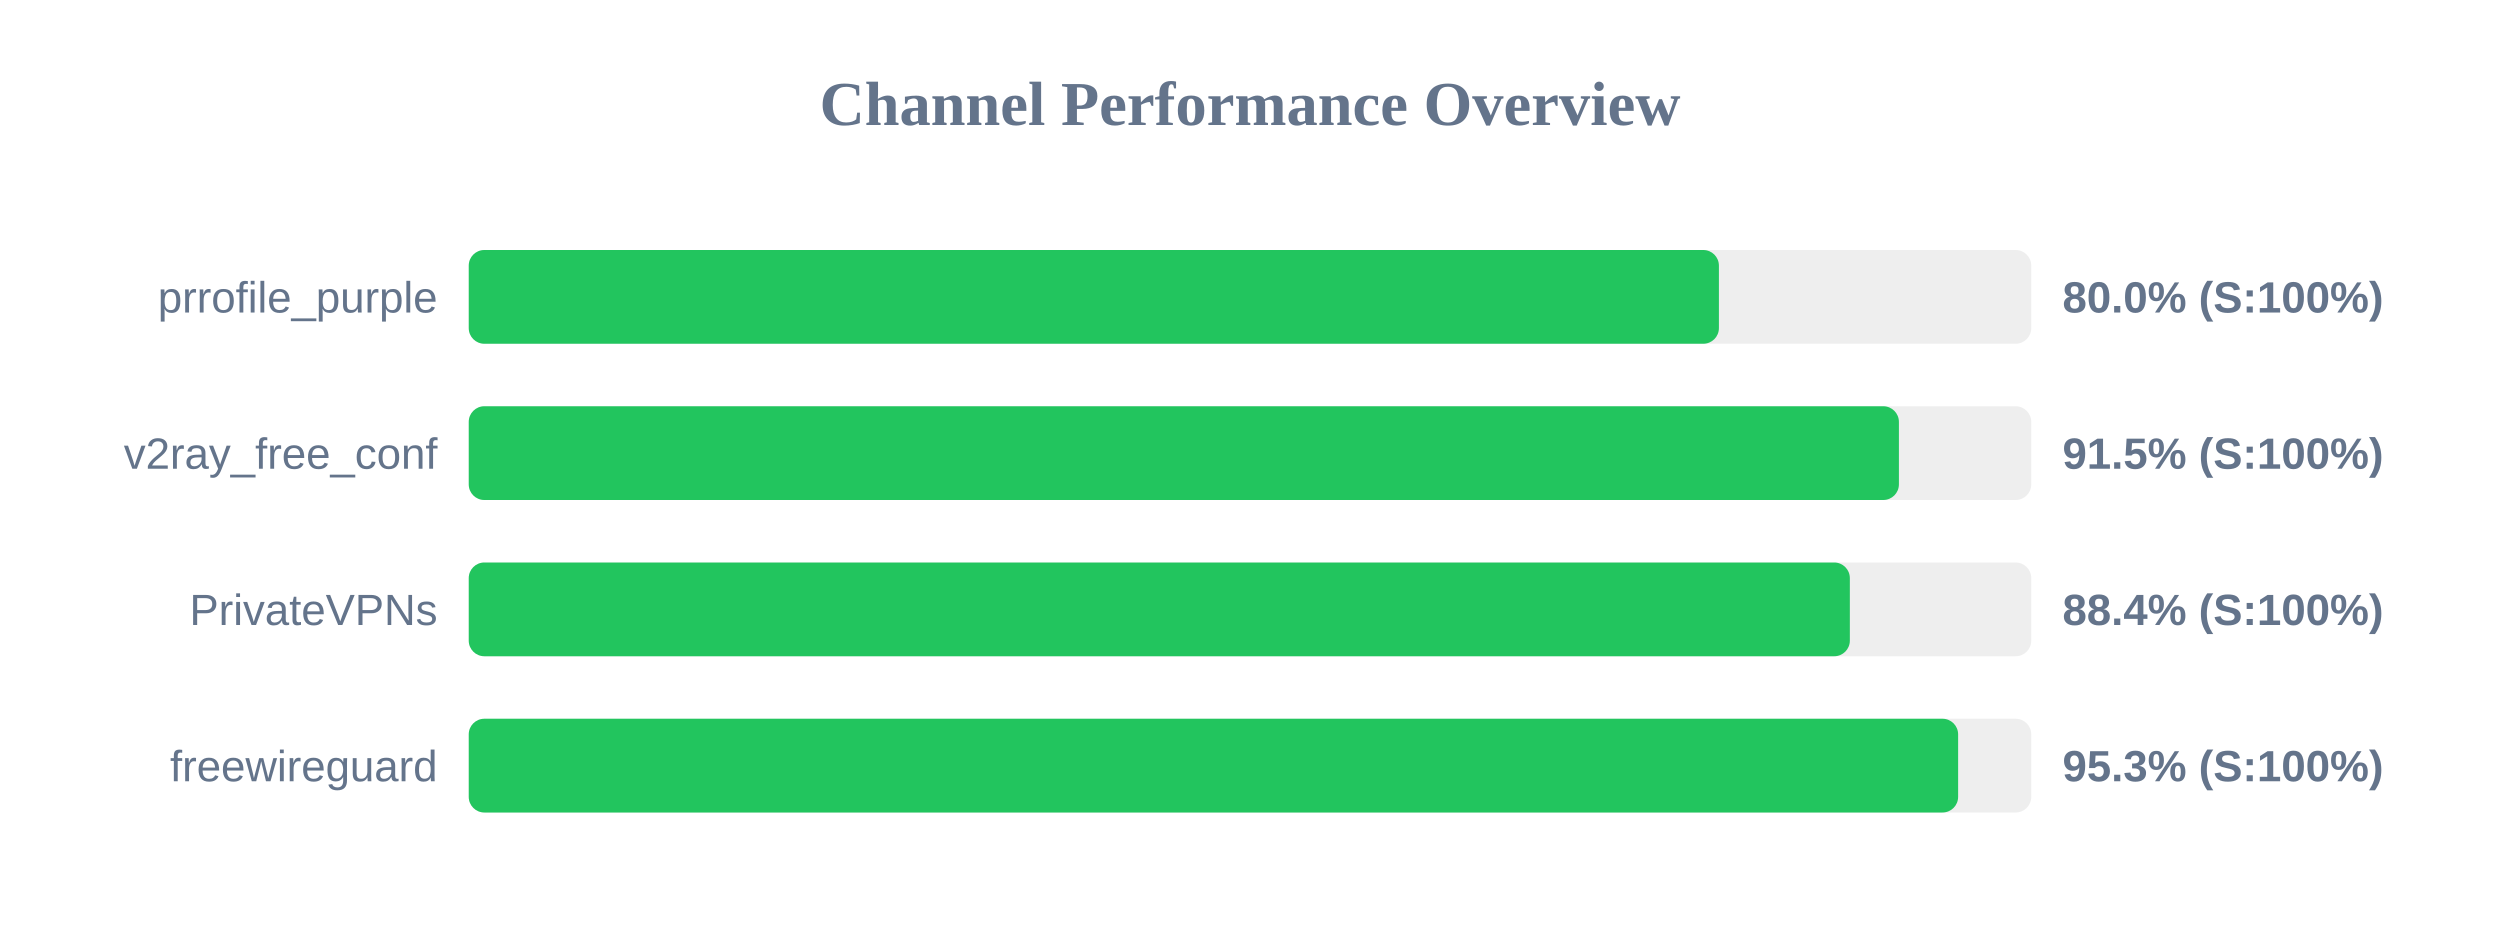
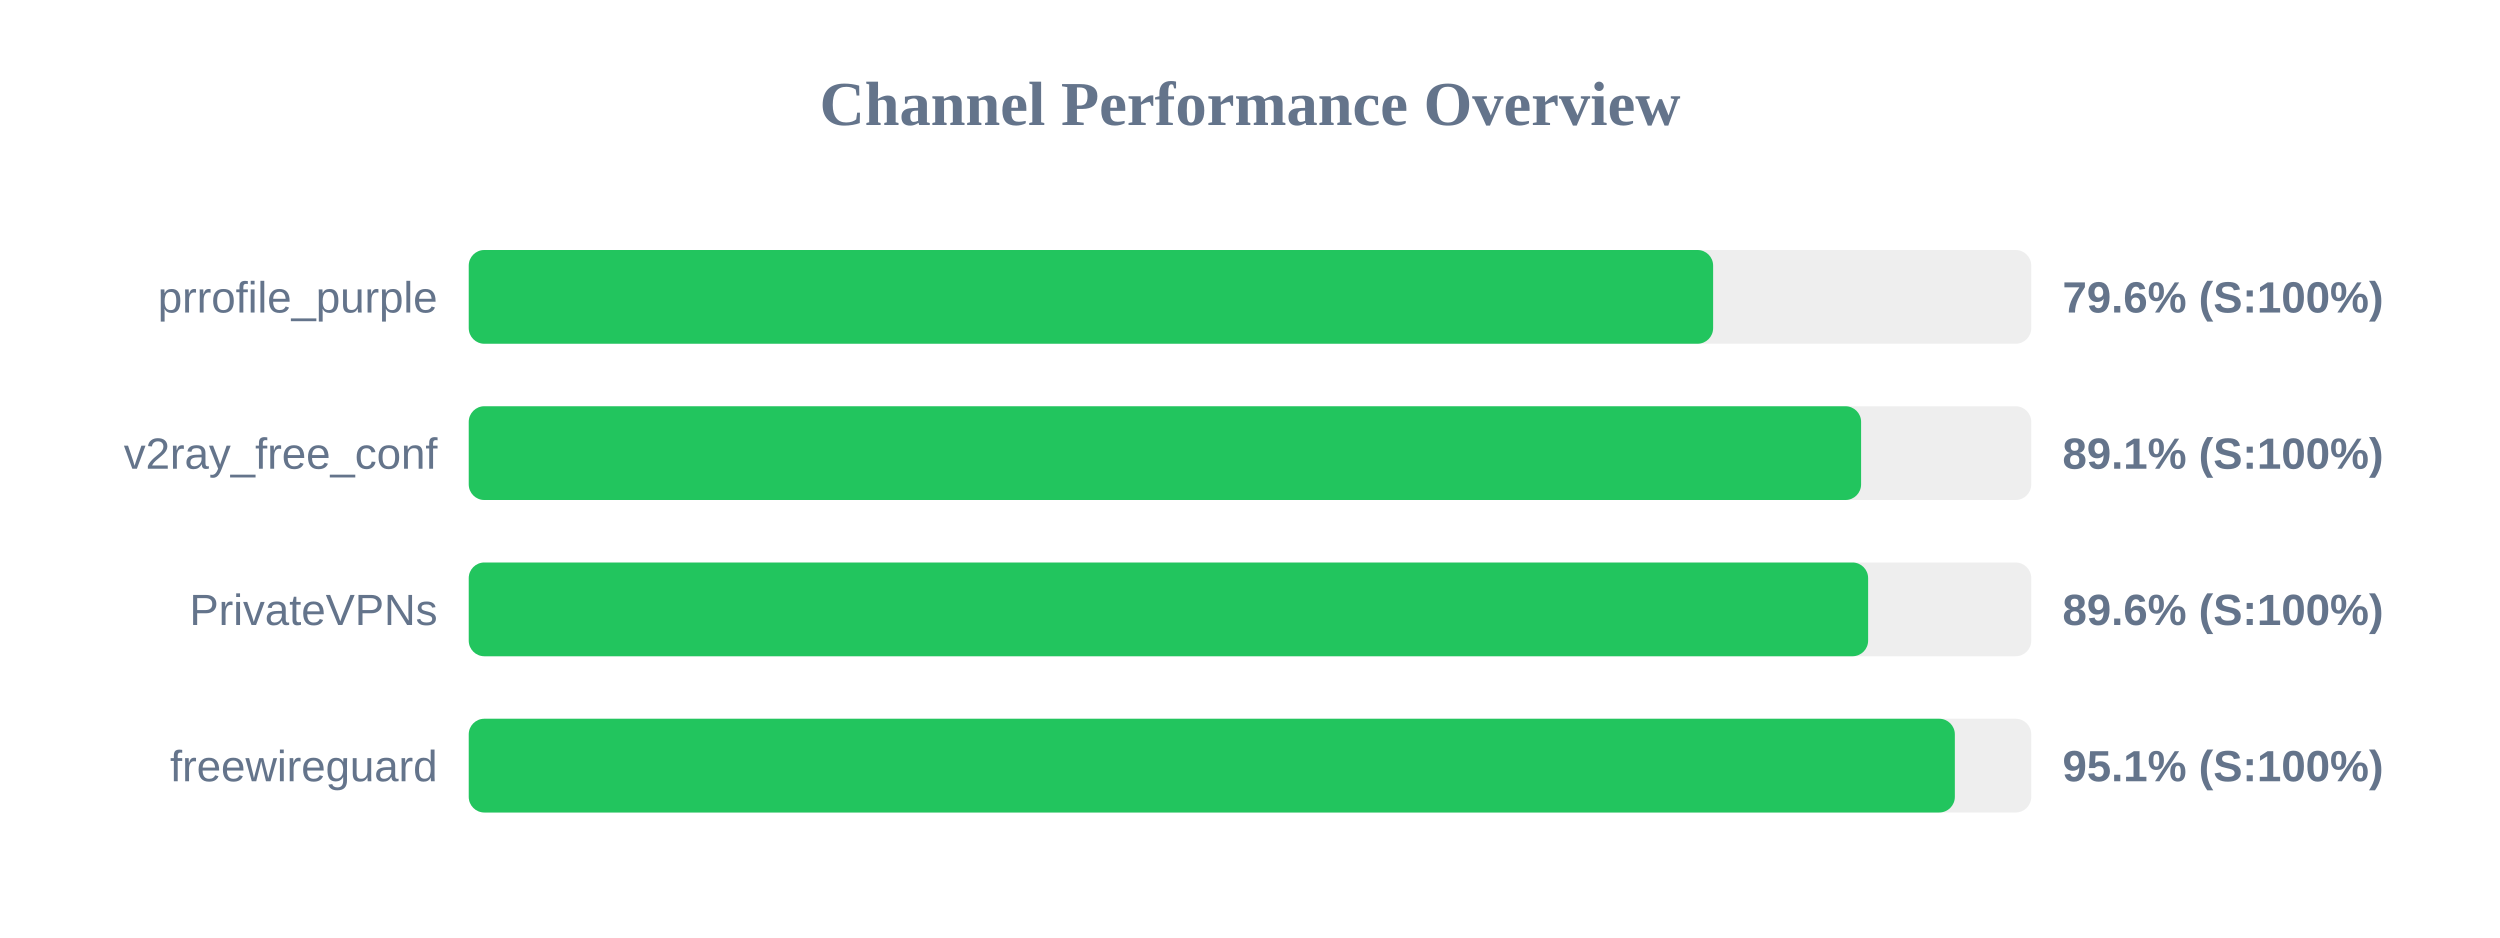
<svg xmlns="http://www.w3.org/2000/svg" width="800" height="300" version="1.1">
  <style>
        .row { font: 14px Arial; fill: #64748b; }
        .score { font: bold 14px Arial; fill: #64748b; }
    </style>
  <text x="400" y="40" text-anchor="middle" font-size="20px" font-weight="bold" fill="#64748b">Channel Performance Overview</text>
  <rect x="150" y="80" width="500" height="30" fill="#eee" rx="5" />
-   <rect x="150" y="80" width="400.05" height="30" fill="#22c55e" rx="5" />
+   <rect x="150" y="80" width="398.2" height="30" fill="#22c55e" rx="5" />
  <text x="140" y="100" text-anchor="end" class="row">prrofile_purple</text>
-   <text x="660" y="100" text-anchor="start" class="score">80.0% (S:100%)</text>
+   <text x="660" y="100" text-anchor="start" class="score">79.6% (S:100%)</text>
  <rect x="150" y="130" width="500" height="30" fill="#eee" rx="5" />
-   <rect x="150" y="130" width="457.65" height="30" fill="#22c55e" rx="5" />
+   <rect x="150" y="130" width="445.55" height="30" fill="#22c55e" rx="5" />
  <text x="140" y="150" text-anchor="end" class="row">v2ray_free_conf</text>
-   <text x="660" y="150" text-anchor="start" class="score">91.5% (S:100%)</text>
+   <text x="660" y="150" text-anchor="start" class="score">89.1% (S:100%)</text>
  <rect x="150" y="180" width="500" height="30" fill="#eee" rx="5" />
-   <rect x="150" y="180" width="441.95" height="30" fill="#22c55e" rx="5" />
+   <rect x="150" y="180" width="447.8" height="30" fill="#22c55e" rx="5" />
  <text x="140" y="200" text-anchor="end" class="row">PrivateVPNs</text>
-   <text x="660" y="200" text-anchor="start" class="score">88.4% (S:100%)</text>
+   <text x="660" y="200" text-anchor="start" class="score">89.6% (S:100%)</text>
  <rect x="150" y="230" width="500" height="30" fill="#eee" rx="5" />
-   <rect x="150" y="230" width="476.6" height="30" fill="#22c55e" rx="5" />
+   <rect x="150" y="230" width="475.55" height="30" fill="#22c55e" rx="5" />
  <text x="140" y="250" text-anchor="end" class="row">freewireguard</text>
-   <text x="660" y="250" text-anchor="start" class="score">95.3% (S:100%)</text>
+   <text x="660" y="250" text-anchor="start" class="score">95.1% (S:100%)</text>
</svg>
